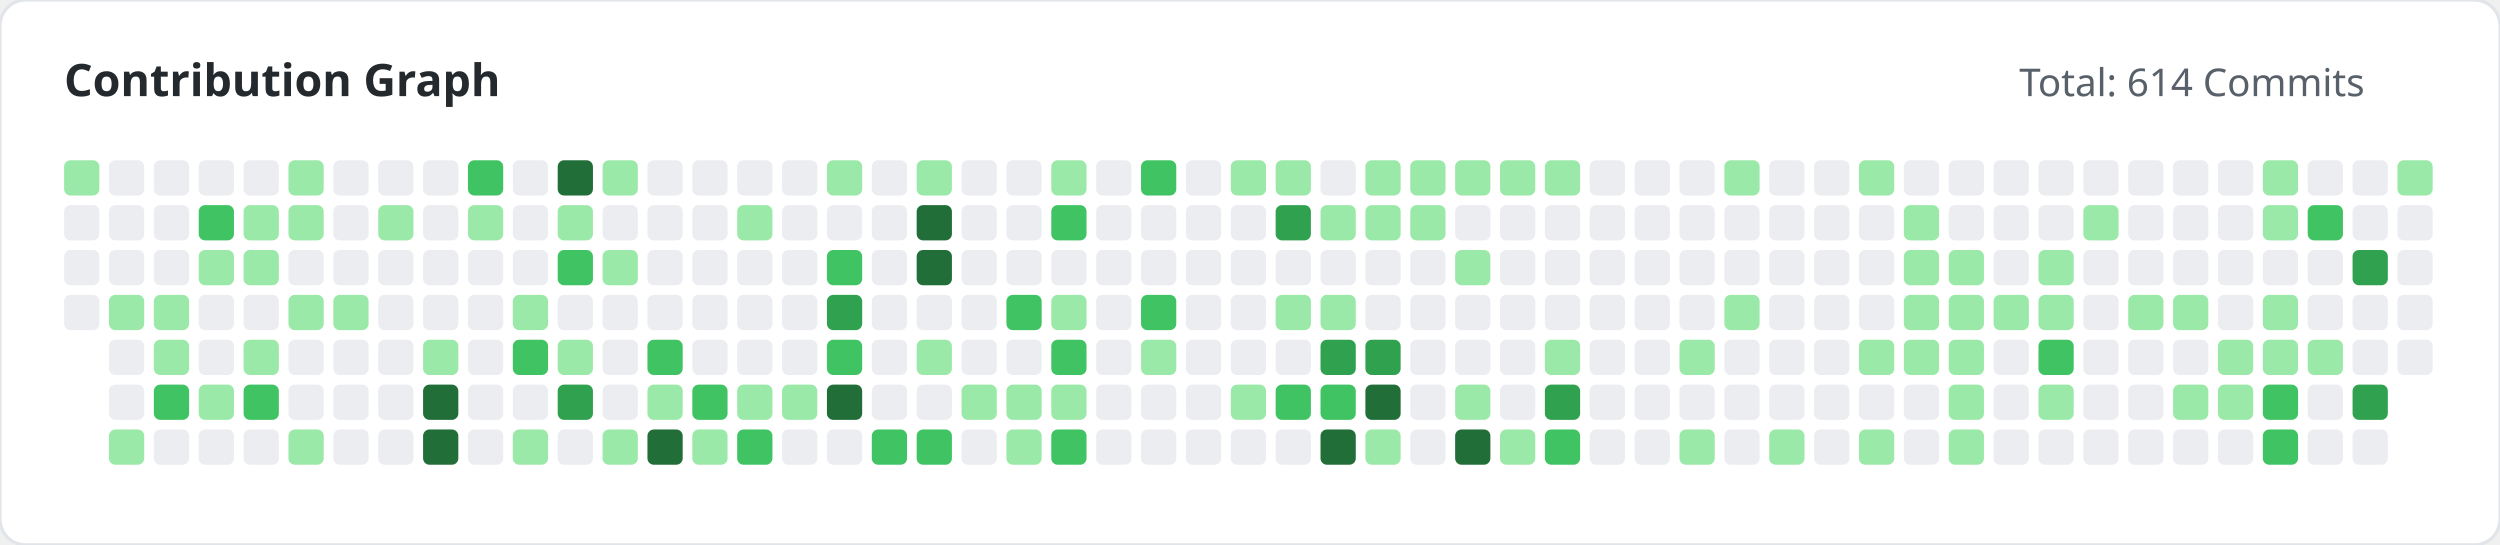
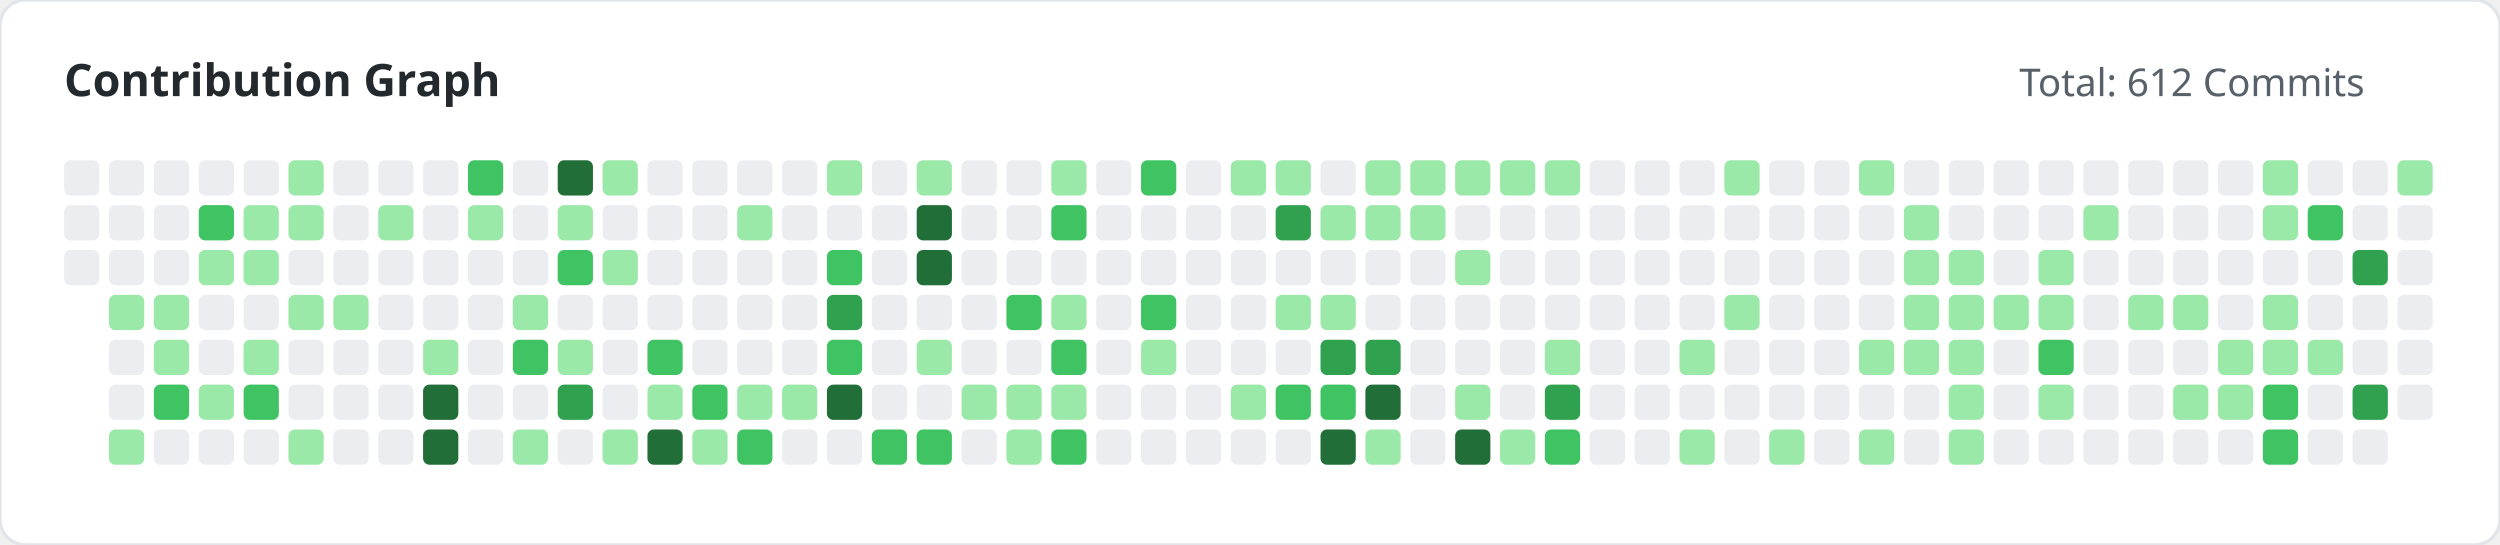
<svg xmlns="http://www.w3.org/2000/svg" width="780" height="170" viewBox="0 0 780 170">
  <style>
        .title { font: bold 14px 'Segoe UI', sans-serif; fill: #24292e; }
        .subtitle { font: 12px 'Segoe UI', sans-serif; fill: #586069; }
    </style>
  <rect width="100%" height="100%" fill="#ffffff" rx="8" stroke="#e1e4e8" stroke-width="1" />
  <text x="20" y="30" class="title">Contribution Graph</text>
-   <text x="630" y="30" class="subtitle">Total: 614 Commits</text>
+   <text x="630" y="30" class="subtitle">Total: 612 Commits</text>
  <g>
-     <rect x="20" y="50" width="11" height="11" fill="#9be9a8" rx="2">
+     <rect x="20" y="50" width="11" height="11" fill="#ebedf0" rx="2">
                </rect>
    <rect x="20" y="64" width="11" height="11" fill="#ebedf0" rx="2">
                </rect>
    <rect x="20" y="78" width="11" height="11" fill="#ebedf0" rx="2">
                </rect>
-     <rect x="20" y="92" width="11" height="11" fill="#ebedf0" rx="2">
-                 </rect>
    <rect x="34" y="50" width="11" height="11" fill="#ebedf0" rx="2">
                </rect>
    <rect x="34" y="64" width="11" height="11" fill="#ebedf0" rx="2">
                </rect>
    <rect x="34" y="78" width="11" height="11" fill="#ebedf0" rx="2">
                </rect>
    <rect x="34" y="92" width="11" height="11" fill="#9be9a8" rx="2">
                </rect>
    <rect x="34" y="106" width="11" height="11" fill="#ebedf0" rx="2">
                </rect>
    <rect x="34" y="120" width="11" height="11" fill="#ebedf0" rx="2">
                </rect>
    <rect x="34" y="134" width="11" height="11" fill="#9be9a8" rx="2">
                </rect>
    <rect x="48" y="50" width="11" height="11" fill="#ebedf0" rx="2">
                </rect>
    <rect x="48" y="64" width="11" height="11" fill="#ebedf0" rx="2">
                </rect>
    <rect x="48" y="78" width="11" height="11" fill="#ebedf0" rx="2">
                </rect>
    <rect x="48" y="92" width="11" height="11" fill="#9be9a8" rx="2">
                </rect>
    <rect x="48" y="106" width="11" height="11" fill="#9be9a8" rx="2">
                </rect>
    <rect x="48" y="120" width="11" height="11" fill="#40c463" rx="2">
                </rect>
    <rect x="48" y="134" width="11" height="11" fill="#ebedf0" rx="2">
                </rect>
    <rect x="62" y="50" width="11" height="11" fill="#ebedf0" rx="2">
                </rect>
    <rect x="62" y="64" width="11" height="11" fill="#40c463" rx="2">
                </rect>
    <rect x="62" y="78" width="11" height="11" fill="#9be9a8" rx="2">
                </rect>
    <rect x="62" y="92" width="11" height="11" fill="#ebedf0" rx="2">
                </rect>
    <rect x="62" y="106" width="11" height="11" fill="#ebedf0" rx="2">
                </rect>
    <rect x="62" y="120" width="11" height="11" fill="#9be9a8" rx="2">
                </rect>
    <rect x="62" y="134" width="11" height="11" fill="#ebedf0" rx="2">
                </rect>
    <rect x="76" y="50" width="11" height="11" fill="#ebedf0" rx="2">
                </rect>
    <rect x="76" y="64" width="11" height="11" fill="#9be9a8" rx="2">
                </rect>
    <rect x="76" y="78" width="11" height="11" fill="#9be9a8" rx="2">
                </rect>
    <rect x="76" y="92" width="11" height="11" fill="#ebedf0" rx="2">
                </rect>
    <rect x="76" y="106" width="11" height="11" fill="#9be9a8" rx="2">
                </rect>
    <rect x="76" y="120" width="11" height="11" fill="#40c463" rx="2">
                </rect>
    <rect x="76" y="134" width="11" height="11" fill="#ebedf0" rx="2">
                </rect>
    <rect x="90" y="50" width="11" height="11" fill="#9be9a8" rx="2">
                </rect>
    <rect x="90" y="64" width="11" height="11" fill="#9be9a8" rx="2">
                </rect>
    <rect x="90" y="78" width="11" height="11" fill="#ebedf0" rx="2">
                </rect>
    <rect x="90" y="92" width="11" height="11" fill="#9be9a8" rx="2">
                </rect>
    <rect x="90" y="106" width="11" height="11" fill="#ebedf0" rx="2">
                </rect>
    <rect x="90" y="120" width="11" height="11" fill="#ebedf0" rx="2">
                </rect>
    <rect x="90" y="134" width="11" height="11" fill="#9be9a8" rx="2">
                </rect>
    <rect x="104" y="50" width="11" height="11" fill="#ebedf0" rx="2">
                </rect>
    <rect x="104" y="64" width="11" height="11" fill="#ebedf0" rx="2">
                </rect>
    <rect x="104" y="78" width="11" height="11" fill="#ebedf0" rx="2">
                </rect>
    <rect x="104" y="92" width="11" height="11" fill="#9be9a8" rx="2">
                </rect>
    <rect x="104" y="106" width="11" height="11" fill="#ebedf0" rx="2">
                </rect>
    <rect x="104" y="120" width="11" height="11" fill="#ebedf0" rx="2">
                </rect>
    <rect x="104" y="134" width="11" height="11" fill="#ebedf0" rx="2">
                </rect>
    <rect x="118" y="50" width="11" height="11" fill="#ebedf0" rx="2">
                </rect>
    <rect x="118" y="64" width="11" height="11" fill="#9be9a8" rx="2">
                </rect>
    <rect x="118" y="78" width="11" height="11" fill="#ebedf0" rx="2">
                </rect>
    <rect x="118" y="92" width="11" height="11" fill="#ebedf0" rx="2">
                </rect>
    <rect x="118" y="106" width="11" height="11" fill="#ebedf0" rx="2">
                </rect>
    <rect x="118" y="120" width="11" height="11" fill="#ebedf0" rx="2">
                </rect>
    <rect x="118" y="134" width="11" height="11" fill="#ebedf0" rx="2">
                </rect>
    <rect x="132" y="50" width="11" height="11" fill="#ebedf0" rx="2">
                </rect>
    <rect x="132" y="64" width="11" height="11" fill="#ebedf0" rx="2">
                </rect>
    <rect x="132" y="78" width="11" height="11" fill="#ebedf0" rx="2">
                </rect>
    <rect x="132" y="92" width="11" height="11" fill="#ebedf0" rx="2">
                </rect>
    <rect x="132" y="106" width="11" height="11" fill="#9be9a8" rx="2">
                </rect>
    <rect x="132" y="120" width="11" height="11" fill="#216e39" rx="2">
                </rect>
    <rect x="132" y="134" width="11" height="11" fill="#216e39" rx="2">
                </rect>
    <rect x="146" y="50" width="11" height="11" fill="#40c463" rx="2">
                </rect>
    <rect x="146" y="64" width="11" height="11" fill="#9be9a8" rx="2">
                </rect>
    <rect x="146" y="78" width="11" height="11" fill="#ebedf0" rx="2">
                </rect>
    <rect x="146" y="92" width="11" height="11" fill="#ebedf0" rx="2">
                </rect>
    <rect x="146" y="106" width="11" height="11" fill="#ebedf0" rx="2">
                </rect>
    <rect x="146" y="120" width="11" height="11" fill="#ebedf0" rx="2">
                </rect>
    <rect x="146" y="134" width="11" height="11" fill="#ebedf0" rx="2">
                </rect>
    <rect x="160" y="50" width="11" height="11" fill="#ebedf0" rx="2">
                </rect>
    <rect x="160" y="64" width="11" height="11" fill="#ebedf0" rx="2">
                </rect>
    <rect x="160" y="78" width="11" height="11" fill="#ebedf0" rx="2">
                </rect>
    <rect x="160" y="92" width="11" height="11" fill="#9be9a8" rx="2">
                </rect>
    <rect x="160" y="106" width="11" height="11" fill="#40c463" rx="2">
                </rect>
    <rect x="160" y="120" width="11" height="11" fill="#ebedf0" rx="2">
                </rect>
    <rect x="160" y="134" width="11" height="11" fill="#9be9a8" rx="2">
                </rect>
    <rect x="174" y="50" width="11" height="11" fill="#216e39" rx="2">
                </rect>
    <rect x="174" y="64" width="11" height="11" fill="#9be9a8" rx="2">
                </rect>
    <rect x="174" y="78" width="11" height="11" fill="#40c463" rx="2">
                </rect>
    <rect x="174" y="92" width="11" height="11" fill="#ebedf0" rx="2">
                </rect>
    <rect x="174" y="106" width="11" height="11" fill="#9be9a8" rx="2">
                </rect>
    <rect x="174" y="120" width="11" height="11" fill="#30a14e" rx="2">
                </rect>
    <rect x="174" y="134" width="11" height="11" fill="#ebedf0" rx="2">
                </rect>
    <rect x="188" y="50" width="11" height="11" fill="#9be9a8" rx="2">
                </rect>
    <rect x="188" y="64" width="11" height="11" fill="#ebedf0" rx="2">
                </rect>
    <rect x="188" y="78" width="11" height="11" fill="#9be9a8" rx="2">
                </rect>
    <rect x="188" y="92" width="11" height="11" fill="#ebedf0" rx="2">
                </rect>
    <rect x="188" y="106" width="11" height="11" fill="#ebedf0" rx="2">
                </rect>
    <rect x="188" y="120" width="11" height="11" fill="#ebedf0" rx="2">
                </rect>
    <rect x="188" y="134" width="11" height="11" fill="#9be9a8" rx="2">
                </rect>
    <rect x="202" y="50" width="11" height="11" fill="#ebedf0" rx="2">
                </rect>
    <rect x="202" y="64" width="11" height="11" fill="#ebedf0" rx="2">
                </rect>
    <rect x="202" y="78" width="11" height="11" fill="#ebedf0" rx="2">
                </rect>
    <rect x="202" y="92" width="11" height="11" fill="#ebedf0" rx="2">
                </rect>
    <rect x="202" y="106" width="11" height="11" fill="#40c463" rx="2">
                </rect>
    <rect x="202" y="120" width="11" height="11" fill="#9be9a8" rx="2">
                </rect>
    <rect x="202" y="134" width="11" height="11" fill="#216e39" rx="2">
                </rect>
    <rect x="216" y="50" width="11" height="11" fill="#ebedf0" rx="2">
                </rect>
    <rect x="216" y="64" width="11" height="11" fill="#ebedf0" rx="2">
                </rect>
    <rect x="216" y="78" width="11" height="11" fill="#ebedf0" rx="2">
                </rect>
    <rect x="216" y="92" width="11" height="11" fill="#ebedf0" rx="2">
                </rect>
    <rect x="216" y="106" width="11" height="11" fill="#ebedf0" rx="2">
                </rect>
    <rect x="216" y="120" width="11" height="11" fill="#40c463" rx="2">
                </rect>
    <rect x="216" y="134" width="11" height="11" fill="#9be9a8" rx="2">
                </rect>
    <rect x="230" y="50" width="11" height="11" fill="#ebedf0" rx="2">
                </rect>
    <rect x="230" y="64" width="11" height="11" fill="#9be9a8" rx="2">
                </rect>
    <rect x="230" y="78" width="11" height="11" fill="#ebedf0" rx="2">
                </rect>
    <rect x="230" y="92" width="11" height="11" fill="#ebedf0" rx="2">
                </rect>
    <rect x="230" y="106" width="11" height="11" fill="#ebedf0" rx="2">
                </rect>
    <rect x="230" y="120" width="11" height="11" fill="#9be9a8" rx="2">
                </rect>
    <rect x="230" y="134" width="11" height="11" fill="#40c463" rx="2">
                </rect>
    <rect x="244" y="50" width="11" height="11" fill="#ebedf0" rx="2">
                </rect>
    <rect x="244" y="64" width="11" height="11" fill="#ebedf0" rx="2">
                </rect>
    <rect x="244" y="78" width="11" height="11" fill="#ebedf0" rx="2">
                </rect>
    <rect x="244" y="92" width="11" height="11" fill="#ebedf0" rx="2">
                </rect>
    <rect x="244" y="106" width="11" height="11" fill="#ebedf0" rx="2">
                </rect>
    <rect x="244" y="120" width="11" height="11" fill="#9be9a8" rx="2">
                </rect>
    <rect x="244" y="134" width="11" height="11" fill="#ebedf0" rx="2">
                </rect>
    <rect x="258" y="50" width="11" height="11" fill="#9be9a8" rx="2">
                </rect>
    <rect x="258" y="64" width="11" height="11" fill="#ebedf0" rx="2">
                </rect>
    <rect x="258" y="78" width="11" height="11" fill="#40c463" rx="2">
                </rect>
    <rect x="258" y="92" width="11" height="11" fill="#30a14e" rx="2">
                </rect>
    <rect x="258" y="106" width="11" height="11" fill="#40c463" rx="2">
                </rect>
    <rect x="258" y="120" width="11" height="11" fill="#216e39" rx="2">
                </rect>
    <rect x="258" y="134" width="11" height="11" fill="#ebedf0" rx="2">
                </rect>
    <rect x="272" y="50" width="11" height="11" fill="#ebedf0" rx="2">
                </rect>
    <rect x="272" y="64" width="11" height="11" fill="#ebedf0" rx="2">
                </rect>
    <rect x="272" y="78" width="11" height="11" fill="#ebedf0" rx="2">
                </rect>
    <rect x="272" y="92" width="11" height="11" fill="#ebedf0" rx="2">
                </rect>
    <rect x="272" y="106" width="11" height="11" fill="#ebedf0" rx="2">
                </rect>
    <rect x="272" y="120" width="11" height="11" fill="#ebedf0" rx="2">
                </rect>
    <rect x="272" y="134" width="11" height="11" fill="#40c463" rx="2">
                </rect>
    <rect x="286" y="50" width="11" height="11" fill="#9be9a8" rx="2">
                </rect>
    <rect x="286" y="64" width="11" height="11" fill="#216e39" rx="2">
                </rect>
    <rect x="286" y="78" width="11" height="11" fill="#216e39" rx="2">
                </rect>
    <rect x="286" y="92" width="11" height="11" fill="#ebedf0" rx="2">
                </rect>
    <rect x="286" y="106" width="11" height="11" fill="#9be9a8" rx="2">
                </rect>
    <rect x="286" y="120" width="11" height="11" fill="#ebedf0" rx="2">
                </rect>
    <rect x="286" y="134" width="11" height="11" fill="#40c463" rx="2">
                </rect>
    <rect x="300" y="50" width="11" height="11" fill="#ebedf0" rx="2">
                </rect>
    <rect x="300" y="64" width="11" height="11" fill="#ebedf0" rx="2">
                </rect>
    <rect x="300" y="78" width="11" height="11" fill="#ebedf0" rx="2">
                </rect>
    <rect x="300" y="92" width="11" height="11" fill="#ebedf0" rx="2">
                </rect>
    <rect x="300" y="106" width="11" height="11" fill="#ebedf0" rx="2">
                </rect>
    <rect x="300" y="120" width="11" height="11" fill="#9be9a8" rx="2">
                </rect>
    <rect x="300" y="134" width="11" height="11" fill="#ebedf0" rx="2">
                </rect>
    <rect x="314" y="50" width="11" height="11" fill="#ebedf0" rx="2">
                </rect>
    <rect x="314" y="64" width="11" height="11" fill="#ebedf0" rx="2">
                </rect>
    <rect x="314" y="78" width="11" height="11" fill="#ebedf0" rx="2">
                </rect>
    <rect x="314" y="92" width="11" height="11" fill="#40c463" rx="2">
                </rect>
    <rect x="314" y="106" width="11" height="11" fill="#ebedf0" rx="2">
                </rect>
    <rect x="314" y="120" width="11" height="11" fill="#9be9a8" rx="2">
                </rect>
    <rect x="314" y="134" width="11" height="11" fill="#9be9a8" rx="2">
                </rect>
    <rect x="328" y="50" width="11" height="11" fill="#9be9a8" rx="2">
                </rect>
    <rect x="328" y="64" width="11" height="11" fill="#40c463" rx="2">
                </rect>
    <rect x="328" y="78" width="11" height="11" fill="#ebedf0" rx="2">
                </rect>
    <rect x="328" y="92" width="11" height="11" fill="#9be9a8" rx="2">
                </rect>
    <rect x="328" y="106" width="11" height="11" fill="#40c463" rx="2">
                </rect>
    <rect x="328" y="120" width="11" height="11" fill="#9be9a8" rx="2">
                </rect>
    <rect x="328" y="134" width="11" height="11" fill="#40c463" rx="2">
                </rect>
    <rect x="342" y="50" width="11" height="11" fill="#ebedf0" rx="2">
                </rect>
    <rect x="342" y="64" width="11" height="11" fill="#ebedf0" rx="2">
                </rect>
    <rect x="342" y="78" width="11" height="11" fill="#ebedf0" rx="2">
                </rect>
    <rect x="342" y="92" width="11" height="11" fill="#ebedf0" rx="2">
                </rect>
    <rect x="342" y="106" width="11" height="11" fill="#ebedf0" rx="2">
                </rect>
    <rect x="342" y="120" width="11" height="11" fill="#ebedf0" rx="2">
                </rect>
    <rect x="342" y="134" width="11" height="11" fill="#ebedf0" rx="2">
                </rect>
    <rect x="356" y="50" width="11" height="11" fill="#40c463" rx="2">
                </rect>
    <rect x="356" y="64" width="11" height="11" fill="#ebedf0" rx="2">
                </rect>
    <rect x="356" y="78" width="11" height="11" fill="#ebedf0" rx="2">
                </rect>
    <rect x="356" y="92" width="11" height="11" fill="#40c463" rx="2">
                </rect>
    <rect x="356" y="106" width="11" height="11" fill="#9be9a8" rx="2">
                </rect>
    <rect x="356" y="120" width="11" height="11" fill="#ebedf0" rx="2">
                </rect>
    <rect x="356" y="134" width="11" height="11" fill="#ebedf0" rx="2">
                </rect>
    <rect x="370" y="50" width="11" height="11" fill="#ebedf0" rx="2">
                </rect>
    <rect x="370" y="64" width="11" height="11" fill="#ebedf0" rx="2">
                </rect>
    <rect x="370" y="78" width="11" height="11" fill="#ebedf0" rx="2">
                </rect>
    <rect x="370" y="92" width="11" height="11" fill="#ebedf0" rx="2">
                </rect>
    <rect x="370" y="106" width="11" height="11" fill="#ebedf0" rx="2">
                </rect>
    <rect x="370" y="120" width="11" height="11" fill="#ebedf0" rx="2">
                </rect>
    <rect x="370" y="134" width="11" height="11" fill="#ebedf0" rx="2">
                </rect>
    <rect x="384" y="50" width="11" height="11" fill="#9be9a8" rx="2">
                </rect>
    <rect x="384" y="64" width="11" height="11" fill="#ebedf0" rx="2">
                </rect>
    <rect x="384" y="78" width="11" height="11" fill="#ebedf0" rx="2">
                </rect>
    <rect x="384" y="92" width="11" height="11" fill="#ebedf0" rx="2">
                </rect>
    <rect x="384" y="106" width="11" height="11" fill="#ebedf0" rx="2">
                </rect>
    <rect x="384" y="120" width="11" height="11" fill="#9be9a8" rx="2">
                </rect>
    <rect x="384" y="134" width="11" height="11" fill="#ebedf0" rx="2">
                </rect>
    <rect x="398" y="50" width="11" height="11" fill="#9be9a8" rx="2">
                </rect>
    <rect x="398" y="64" width="11" height="11" fill="#30a14e" rx="2">
                </rect>
    <rect x="398" y="78" width="11" height="11" fill="#ebedf0" rx="2">
                </rect>
    <rect x="398" y="92" width="11" height="11" fill="#9be9a8" rx="2">
                </rect>
    <rect x="398" y="106" width="11" height="11" fill="#ebedf0" rx="2">
                </rect>
    <rect x="398" y="120" width="11" height="11" fill="#40c463" rx="2">
                </rect>
    <rect x="398" y="134" width="11" height="11" fill="#ebedf0" rx="2">
                </rect>
    <rect x="412" y="50" width="11" height="11" fill="#ebedf0" rx="2">
                </rect>
    <rect x="412" y="64" width="11" height="11" fill="#9be9a8" rx="2">
                </rect>
    <rect x="412" y="78" width="11" height="11" fill="#ebedf0" rx="2">
                </rect>
    <rect x="412" y="92" width="11" height="11" fill="#9be9a8" rx="2">
                </rect>
    <rect x="412" y="106" width="11" height="11" fill="#30a14e" rx="2">
                </rect>
    <rect x="412" y="120" width="11" height="11" fill="#40c463" rx="2">
                </rect>
    <rect x="412" y="134" width="11" height="11" fill="#216e39" rx="2">
                </rect>
    <rect x="426" y="50" width="11" height="11" fill="#9be9a8" rx="2">
                </rect>
    <rect x="426" y="64" width="11" height="11" fill="#9be9a8" rx="2">
                </rect>
    <rect x="426" y="78" width="11" height="11" fill="#ebedf0" rx="2">
                </rect>
    <rect x="426" y="92" width="11" height="11" fill="#ebedf0" rx="2">
                </rect>
    <rect x="426" y="106" width="11" height="11" fill="#30a14e" rx="2">
                </rect>
    <rect x="426" y="120" width="11" height="11" fill="#216e39" rx="2">
                </rect>
    <rect x="426" y="134" width="11" height="11" fill="#9be9a8" rx="2">
                </rect>
    <rect x="440" y="50" width="11" height="11" fill="#9be9a8" rx="2">
                </rect>
    <rect x="440" y="64" width="11" height="11" fill="#9be9a8" rx="2">
                </rect>
    <rect x="440" y="78" width="11" height="11" fill="#ebedf0" rx="2">
                </rect>
    <rect x="440" y="92" width="11" height="11" fill="#ebedf0" rx="2">
                </rect>
    <rect x="440" y="106" width="11" height="11" fill="#ebedf0" rx="2">
                </rect>
    <rect x="440" y="120" width="11" height="11" fill="#ebedf0" rx="2">
                </rect>
    <rect x="440" y="134" width="11" height="11" fill="#ebedf0" rx="2">
                </rect>
    <rect x="454" y="50" width="11" height="11" fill="#9be9a8" rx="2">
                </rect>
    <rect x="454" y="64" width="11" height="11" fill="#ebedf0" rx="2">
                </rect>
    <rect x="454" y="78" width="11" height="11" fill="#9be9a8" rx="2">
                </rect>
    <rect x="454" y="92" width="11" height="11" fill="#ebedf0" rx="2">
                </rect>
    <rect x="454" y="106" width="11" height="11" fill="#ebedf0" rx="2">
                </rect>
    <rect x="454" y="120" width="11" height="11" fill="#9be9a8" rx="2">
                </rect>
    <rect x="454" y="134" width="11" height="11" fill="#216e39" rx="2">
                </rect>
    <rect x="468" y="50" width="11" height="11" fill="#9be9a8" rx="2">
                </rect>
    <rect x="468" y="64" width="11" height="11" fill="#ebedf0" rx="2">
                </rect>
    <rect x="468" y="78" width="11" height="11" fill="#ebedf0" rx="2">
                </rect>
    <rect x="468" y="92" width="11" height="11" fill="#ebedf0" rx="2">
                </rect>
    <rect x="468" y="106" width="11" height="11" fill="#ebedf0" rx="2">
                </rect>
    <rect x="468" y="120" width="11" height="11" fill="#ebedf0" rx="2">
                </rect>
    <rect x="468" y="134" width="11" height="11" fill="#9be9a8" rx="2">
                </rect>
    <rect x="482" y="50" width="11" height="11" fill="#9be9a8" rx="2">
                </rect>
    <rect x="482" y="64" width="11" height="11" fill="#ebedf0" rx="2">
                </rect>
    <rect x="482" y="78" width="11" height="11" fill="#ebedf0" rx="2">
                </rect>
    <rect x="482" y="92" width="11" height="11" fill="#ebedf0" rx="2">
                </rect>
    <rect x="482" y="106" width="11" height="11" fill="#9be9a8" rx="2">
                </rect>
    <rect x="482" y="120" width="11" height="11" fill="#30a14e" rx="2">
                </rect>
    <rect x="482" y="134" width="11" height="11" fill="#40c463" rx="2">
                </rect>
    <rect x="496" y="50" width="11" height="11" fill="#ebedf0" rx="2">
                </rect>
    <rect x="496" y="64" width="11" height="11" fill="#ebedf0" rx="2">
                </rect>
    <rect x="496" y="78" width="11" height="11" fill="#ebedf0" rx="2">
                </rect>
    <rect x="496" y="92" width="11" height="11" fill="#ebedf0" rx="2">
                </rect>
    <rect x="496" y="106" width="11" height="11" fill="#ebedf0" rx="2">
                </rect>
    <rect x="496" y="120" width="11" height="11" fill="#ebedf0" rx="2">
                </rect>
    <rect x="496" y="134" width="11" height="11" fill="#ebedf0" rx="2">
                </rect>
    <rect x="510" y="50" width="11" height="11" fill="#ebedf0" rx="2">
                </rect>
    <rect x="510" y="64" width="11" height="11" fill="#ebedf0" rx="2">
                </rect>
    <rect x="510" y="78" width="11" height="11" fill="#ebedf0" rx="2">
                </rect>
    <rect x="510" y="92" width="11" height="11" fill="#ebedf0" rx="2">
                </rect>
    <rect x="510" y="106" width="11" height="11" fill="#ebedf0" rx="2">
                </rect>
    <rect x="510" y="120" width="11" height="11" fill="#ebedf0" rx="2">
                </rect>
    <rect x="510" y="134" width="11" height="11" fill="#ebedf0" rx="2">
                </rect>
    <rect x="524" y="50" width="11" height="11" fill="#ebedf0" rx="2">
                </rect>
    <rect x="524" y="64" width="11" height="11" fill="#ebedf0" rx="2">
                </rect>
    <rect x="524" y="78" width="11" height="11" fill="#ebedf0" rx="2">
                </rect>
    <rect x="524" y="92" width="11" height="11" fill="#ebedf0" rx="2">
                </rect>
    <rect x="524" y="106" width="11" height="11" fill="#9be9a8" rx="2">
                </rect>
    <rect x="524" y="120" width="11" height="11" fill="#ebedf0" rx="2">
                </rect>
    <rect x="524" y="134" width="11" height="11" fill="#9be9a8" rx="2">
                </rect>
    <rect x="538" y="50" width="11" height="11" fill="#9be9a8" rx="2">
                </rect>
    <rect x="538" y="64" width="11" height="11" fill="#ebedf0" rx="2">
                </rect>
    <rect x="538" y="78" width="11" height="11" fill="#ebedf0" rx="2">
                </rect>
    <rect x="538" y="92" width="11" height="11" fill="#9be9a8" rx="2">
                </rect>
    <rect x="538" y="106" width="11" height="11" fill="#ebedf0" rx="2">
                </rect>
    <rect x="538" y="120" width="11" height="11" fill="#ebedf0" rx="2">
                </rect>
    <rect x="538" y="134" width="11" height="11" fill="#ebedf0" rx="2">
                </rect>
    <rect x="552" y="50" width="11" height="11" fill="#ebedf0" rx="2">
                </rect>
    <rect x="552" y="64" width="11" height="11" fill="#ebedf0" rx="2">
                </rect>
    <rect x="552" y="78" width="11" height="11" fill="#ebedf0" rx="2">
                </rect>
    <rect x="552" y="92" width="11" height="11" fill="#ebedf0" rx="2">
                </rect>
    <rect x="552" y="106" width="11" height="11" fill="#ebedf0" rx="2">
                </rect>
    <rect x="552" y="120" width="11" height="11" fill="#ebedf0" rx="2">
                </rect>
    <rect x="552" y="134" width="11" height="11" fill="#9be9a8" rx="2">
                </rect>
    <rect x="566" y="50" width="11" height="11" fill="#ebedf0" rx="2">
                </rect>
    <rect x="566" y="64" width="11" height="11" fill="#ebedf0" rx="2">
                </rect>
    <rect x="566" y="78" width="11" height="11" fill="#ebedf0" rx="2">
                </rect>
    <rect x="566" y="92" width="11" height="11" fill="#ebedf0" rx="2">
                </rect>
    <rect x="566" y="106" width="11" height="11" fill="#ebedf0" rx="2">
                </rect>
    <rect x="566" y="120" width="11" height="11" fill="#ebedf0" rx="2">
                </rect>
    <rect x="566" y="134" width="11" height="11" fill="#ebedf0" rx="2">
                </rect>
    <rect x="580" y="50" width="11" height="11" fill="#9be9a8" rx="2">
                </rect>
    <rect x="580" y="64" width="11" height="11" fill="#ebedf0" rx="2">
                </rect>
    <rect x="580" y="78" width="11" height="11" fill="#ebedf0" rx="2">
                </rect>
    <rect x="580" y="92" width="11" height="11" fill="#ebedf0" rx="2">
                </rect>
    <rect x="580" y="106" width="11" height="11" fill="#9be9a8" rx="2">
                </rect>
    <rect x="580" y="120" width="11" height="11" fill="#ebedf0" rx="2">
                </rect>
    <rect x="580" y="134" width="11" height="11" fill="#9be9a8" rx="2">
                </rect>
    <rect x="594" y="50" width="11" height="11" fill="#ebedf0" rx="2">
                </rect>
    <rect x="594" y="64" width="11" height="11" fill="#9be9a8" rx="2">
                </rect>
    <rect x="594" y="78" width="11" height="11" fill="#9be9a8" rx="2">
                </rect>
    <rect x="594" y="92" width="11" height="11" fill="#9be9a8" rx="2">
                </rect>
    <rect x="594" y="106" width="11" height="11" fill="#9be9a8" rx="2">
                </rect>
    <rect x="594" y="120" width="11" height="11" fill="#ebedf0" rx="2">
                </rect>
    <rect x="594" y="134" width="11" height="11" fill="#ebedf0" rx="2">
                </rect>
    <rect x="608" y="50" width="11" height="11" fill="#ebedf0" rx="2">
                </rect>
    <rect x="608" y="64" width="11" height="11" fill="#ebedf0" rx="2">
                </rect>
    <rect x="608" y="78" width="11" height="11" fill="#9be9a8" rx="2">
                </rect>
    <rect x="608" y="92" width="11" height="11" fill="#9be9a8" rx="2">
                </rect>
    <rect x="608" y="106" width="11" height="11" fill="#9be9a8" rx="2">
                </rect>
    <rect x="608" y="120" width="11" height="11" fill="#9be9a8" rx="2">
                </rect>
    <rect x="608" y="134" width="11" height="11" fill="#9be9a8" rx="2">
                </rect>
    <rect x="622" y="50" width="11" height="11" fill="#ebedf0" rx="2">
                </rect>
    <rect x="622" y="64" width="11" height="11" fill="#ebedf0" rx="2">
                </rect>
    <rect x="622" y="78" width="11" height="11" fill="#ebedf0" rx="2">
                </rect>
    <rect x="622" y="92" width="11" height="11" fill="#9be9a8" rx="2">
                </rect>
    <rect x="622" y="106" width="11" height="11" fill="#ebedf0" rx="2">
                </rect>
    <rect x="622" y="120" width="11" height="11" fill="#ebedf0" rx="2">
                </rect>
    <rect x="622" y="134" width="11" height="11" fill="#ebedf0" rx="2">
                </rect>
    <rect x="636" y="50" width="11" height="11" fill="#ebedf0" rx="2">
                </rect>
    <rect x="636" y="64" width="11" height="11" fill="#ebedf0" rx="2">
                </rect>
    <rect x="636" y="78" width="11" height="11" fill="#9be9a8" rx="2">
                </rect>
    <rect x="636" y="92" width="11" height="11" fill="#9be9a8" rx="2">
                </rect>
    <rect x="636" y="106" width="11" height="11" fill="#40c463" rx="2">
                </rect>
    <rect x="636" y="120" width="11" height="11" fill="#9be9a8" rx="2">
                </rect>
    <rect x="636" y="134" width="11" height="11" fill="#ebedf0" rx="2">
                </rect>
    <rect x="650" y="50" width="11" height="11" fill="#ebedf0" rx="2">
                </rect>
    <rect x="650" y="64" width="11" height="11" fill="#9be9a8" rx="2">
                </rect>
    <rect x="650" y="78" width="11" height="11" fill="#ebedf0" rx="2">
                </rect>
    <rect x="650" y="92" width="11" height="11" fill="#ebedf0" rx="2">
                </rect>
    <rect x="650" y="106" width="11" height="11" fill="#ebedf0" rx="2">
                </rect>
    <rect x="650" y="120" width="11" height="11" fill="#ebedf0" rx="2">
                </rect>
    <rect x="650" y="134" width="11" height="11" fill="#ebedf0" rx="2">
                </rect>
    <rect x="664" y="50" width="11" height="11" fill="#ebedf0" rx="2">
                </rect>
    <rect x="664" y="64" width="11" height="11" fill="#ebedf0" rx="2">
                </rect>
    <rect x="664" y="78" width="11" height="11" fill="#ebedf0" rx="2">
                </rect>
    <rect x="664" y="92" width="11" height="11" fill="#9be9a8" rx="2">
                </rect>
    <rect x="664" y="106" width="11" height="11" fill="#ebedf0" rx="2">
                </rect>
    <rect x="664" y="120" width="11" height="11" fill="#ebedf0" rx="2">
                </rect>
    <rect x="664" y="134" width="11" height="11" fill="#ebedf0" rx="2">
                </rect>
    <rect x="678" y="50" width="11" height="11" fill="#ebedf0" rx="2">
                </rect>
    <rect x="678" y="64" width="11" height="11" fill="#ebedf0" rx="2">
                </rect>
    <rect x="678" y="78" width="11" height="11" fill="#ebedf0" rx="2">
                </rect>
    <rect x="678" y="92" width="11" height="11" fill="#9be9a8" rx="2">
                </rect>
    <rect x="678" y="106" width="11" height="11" fill="#ebedf0" rx="2">
                </rect>
    <rect x="678" y="120" width="11" height="11" fill="#9be9a8" rx="2">
                </rect>
    <rect x="678" y="134" width="11" height="11" fill="#ebedf0" rx="2">
                </rect>
    <rect x="692" y="50" width="11" height="11" fill="#ebedf0" rx="2">
                </rect>
    <rect x="692" y="64" width="11" height="11" fill="#ebedf0" rx="2">
                </rect>
    <rect x="692" y="78" width="11" height="11" fill="#ebedf0" rx="2">
                </rect>
    <rect x="692" y="92" width="11" height="11" fill="#ebedf0" rx="2">
                </rect>
    <rect x="692" y="106" width="11" height="11" fill="#9be9a8" rx="2">
                </rect>
    <rect x="692" y="120" width="11" height="11" fill="#9be9a8" rx="2">
                </rect>
    <rect x="692" y="134" width="11" height="11" fill="#ebedf0" rx="2">
                </rect>
    <rect x="706" y="50" width="11" height="11" fill="#9be9a8" rx="2">
                </rect>
    <rect x="706" y="64" width="11" height="11" fill="#9be9a8" rx="2">
                </rect>
    <rect x="706" y="78" width="11" height="11" fill="#ebedf0" rx="2">
                </rect>
    <rect x="706" y="92" width="11" height="11" fill="#9be9a8" rx="2">
                </rect>
    <rect x="706" y="106" width="11" height="11" fill="#9be9a8" rx="2">
                </rect>
    <rect x="706" y="120" width="11" height="11" fill="#40c463" rx="2">
                </rect>
    <rect x="706" y="134" width="11" height="11" fill="#40c463" rx="2">
                </rect>
    <rect x="720" y="50" width="11" height="11" fill="#ebedf0" rx="2">
                </rect>
    <rect x="720" y="64" width="11" height="11" fill="#40c463" rx="2">
                </rect>
    <rect x="720" y="78" width="11" height="11" fill="#ebedf0" rx="2">
                </rect>
    <rect x="720" y="92" width="11" height="11" fill="#ebedf0" rx="2">
                </rect>
    <rect x="720" y="106" width="11" height="11" fill="#9be9a8" rx="2">
                </rect>
    <rect x="720" y="120" width="11" height="11" fill="#ebedf0" rx="2">
                </rect>
    <rect x="720" y="134" width="11" height="11" fill="#ebedf0" rx="2">
                </rect>
    <rect x="734" y="50" width="11" height="11" fill="#ebedf0" rx="2">
                </rect>
    <rect x="734" y="64" width="11" height="11" fill="#ebedf0" rx="2">
                </rect>
    <rect x="734" y="78" width="11" height="11" fill="#30a14e" rx="2">
                </rect>
    <rect x="734" y="92" width="11" height="11" fill="#ebedf0" rx="2">
                </rect>
    <rect x="734" y="106" width="11" height="11" fill="#ebedf0" rx="2">
                </rect>
    <rect x="734" y="120" width="11" height="11" fill="#30a14e" rx="2">
                </rect>
    <rect x="734" y="134" width="11" height="11" fill="#ebedf0" rx="2">
                </rect>
    <rect x="748" y="50" width="11" height="11" fill="#9be9a8" rx="2">
                </rect>
    <rect x="748" y="64" width="11" height="11" fill="#ebedf0" rx="2">
                </rect>
    <rect x="748" y="78" width="11" height="11" fill="#ebedf0" rx="2">
                </rect>
    <rect x="748" y="92" width="11" height="11" fill="#ebedf0" rx="2">
                </rect>
    <rect x="748" y="106" width="11" height="11" fill="#ebedf0" rx="2">
+                 </rect>
+     <rect x="748" y="120" width="11" height="11" fill="#ebedf0" rx="2">
                </rect>
  </g>
</svg>
